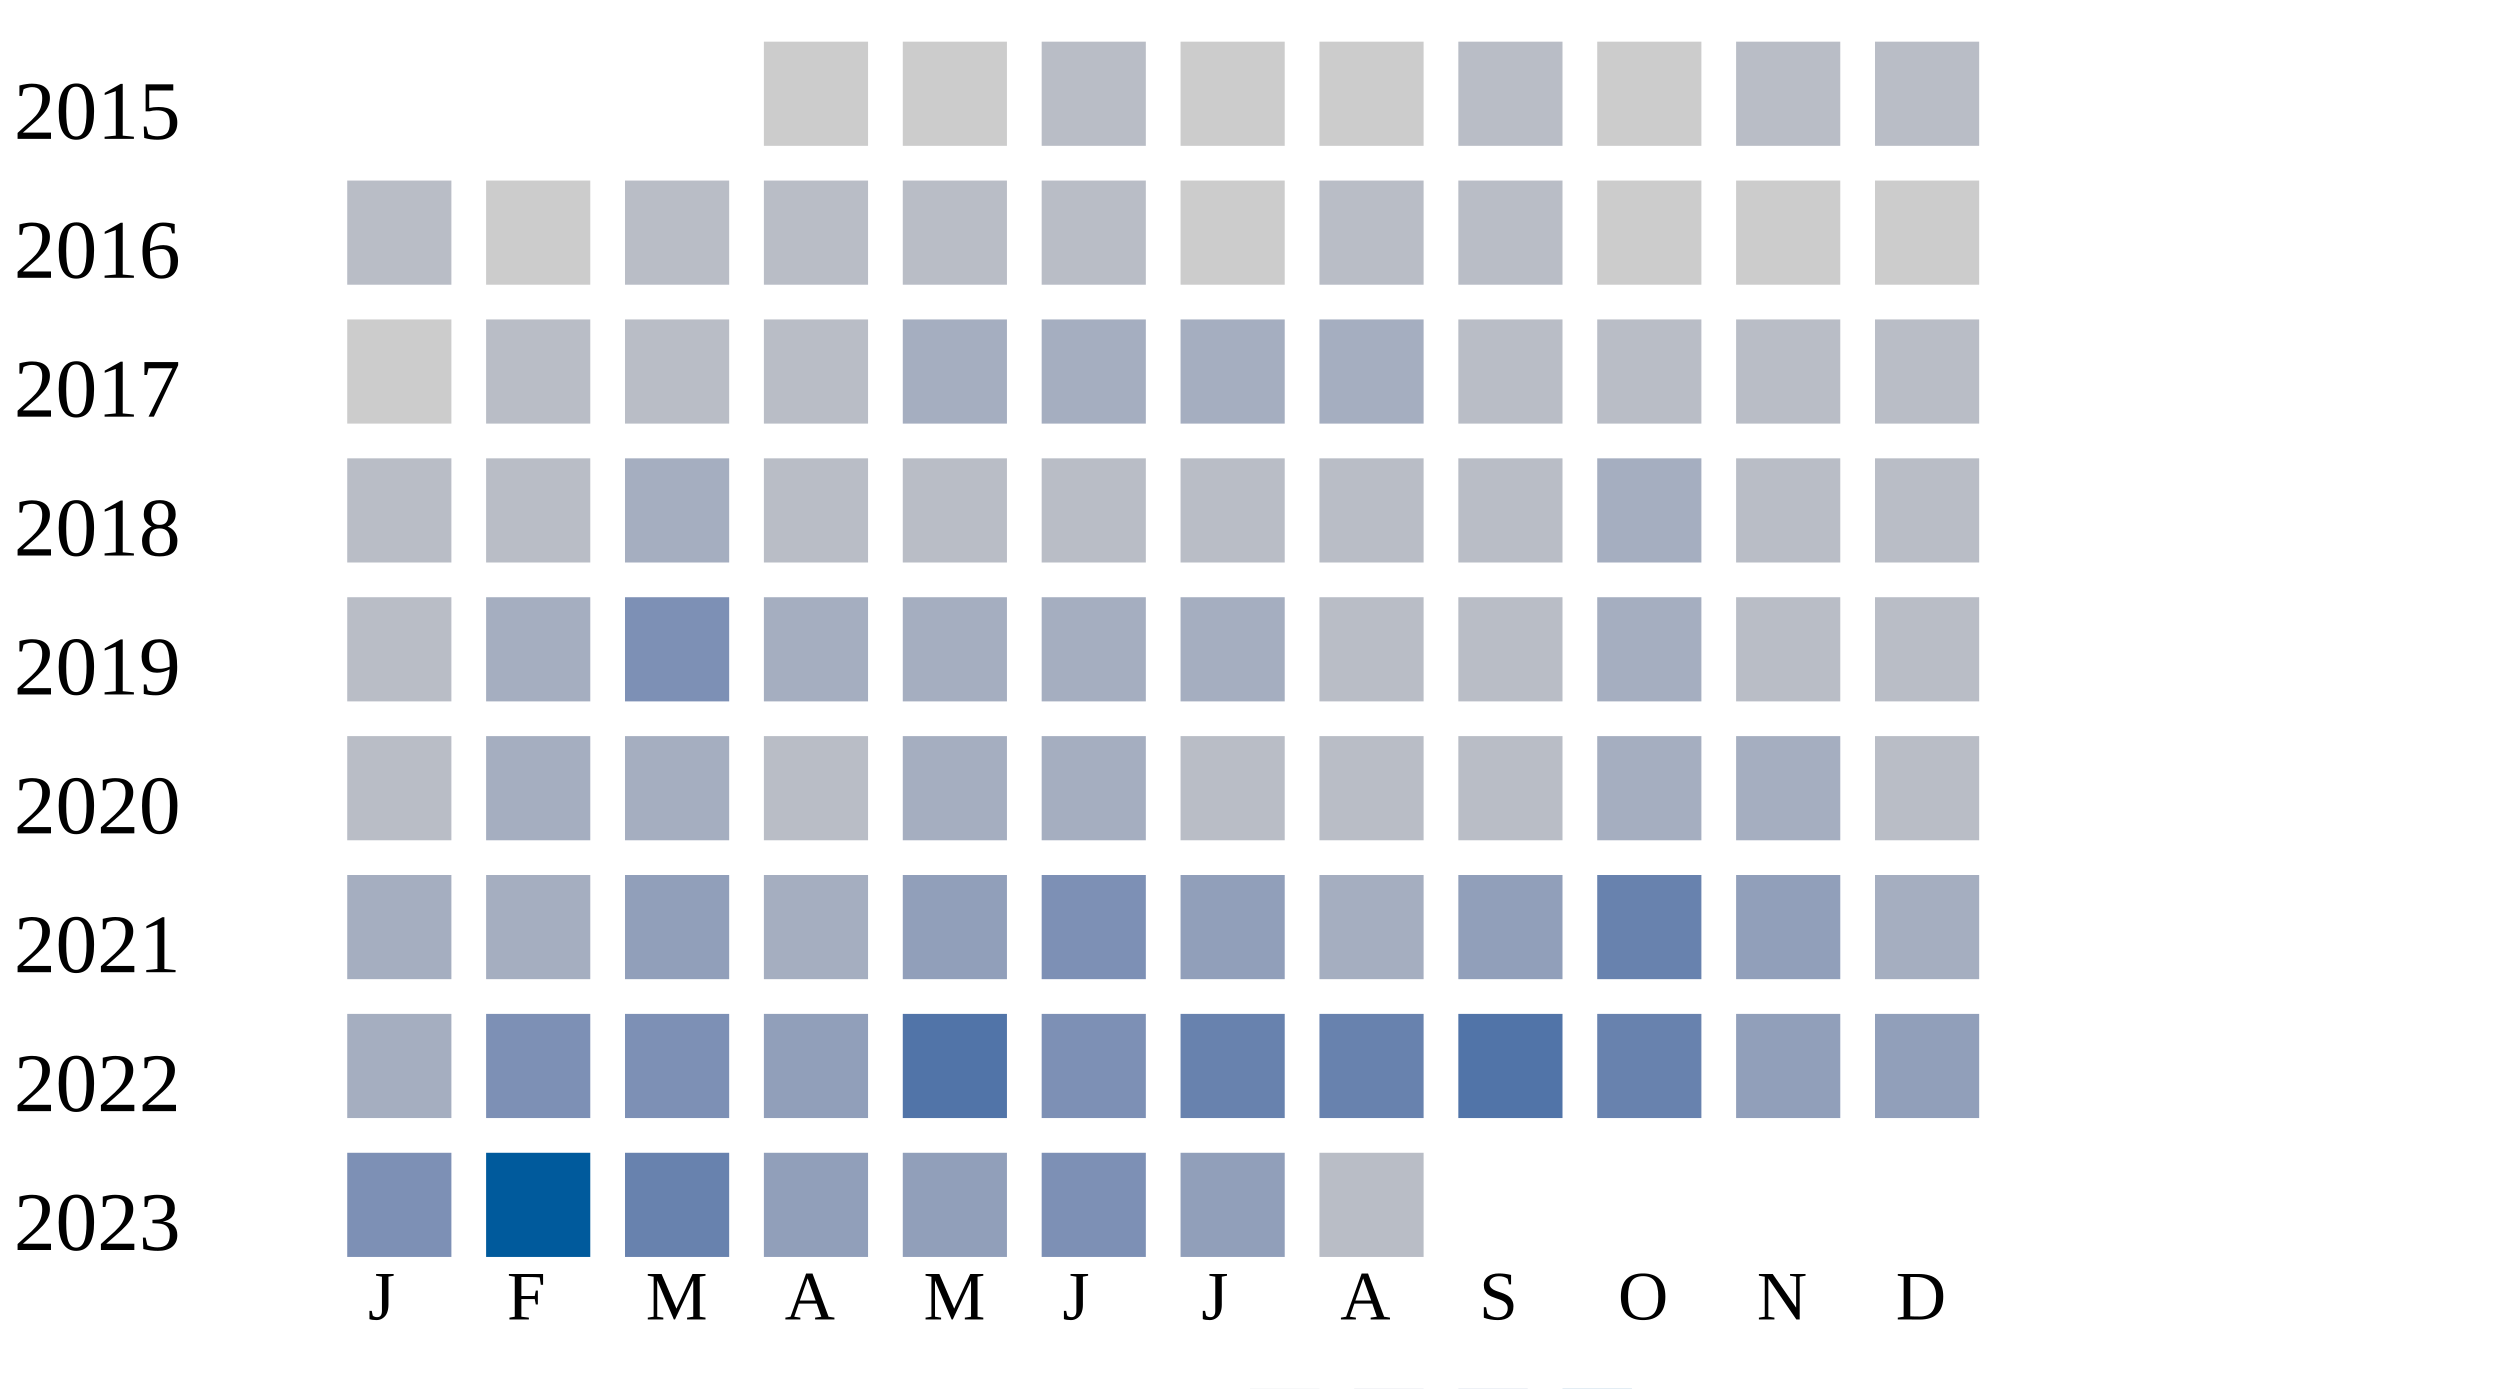
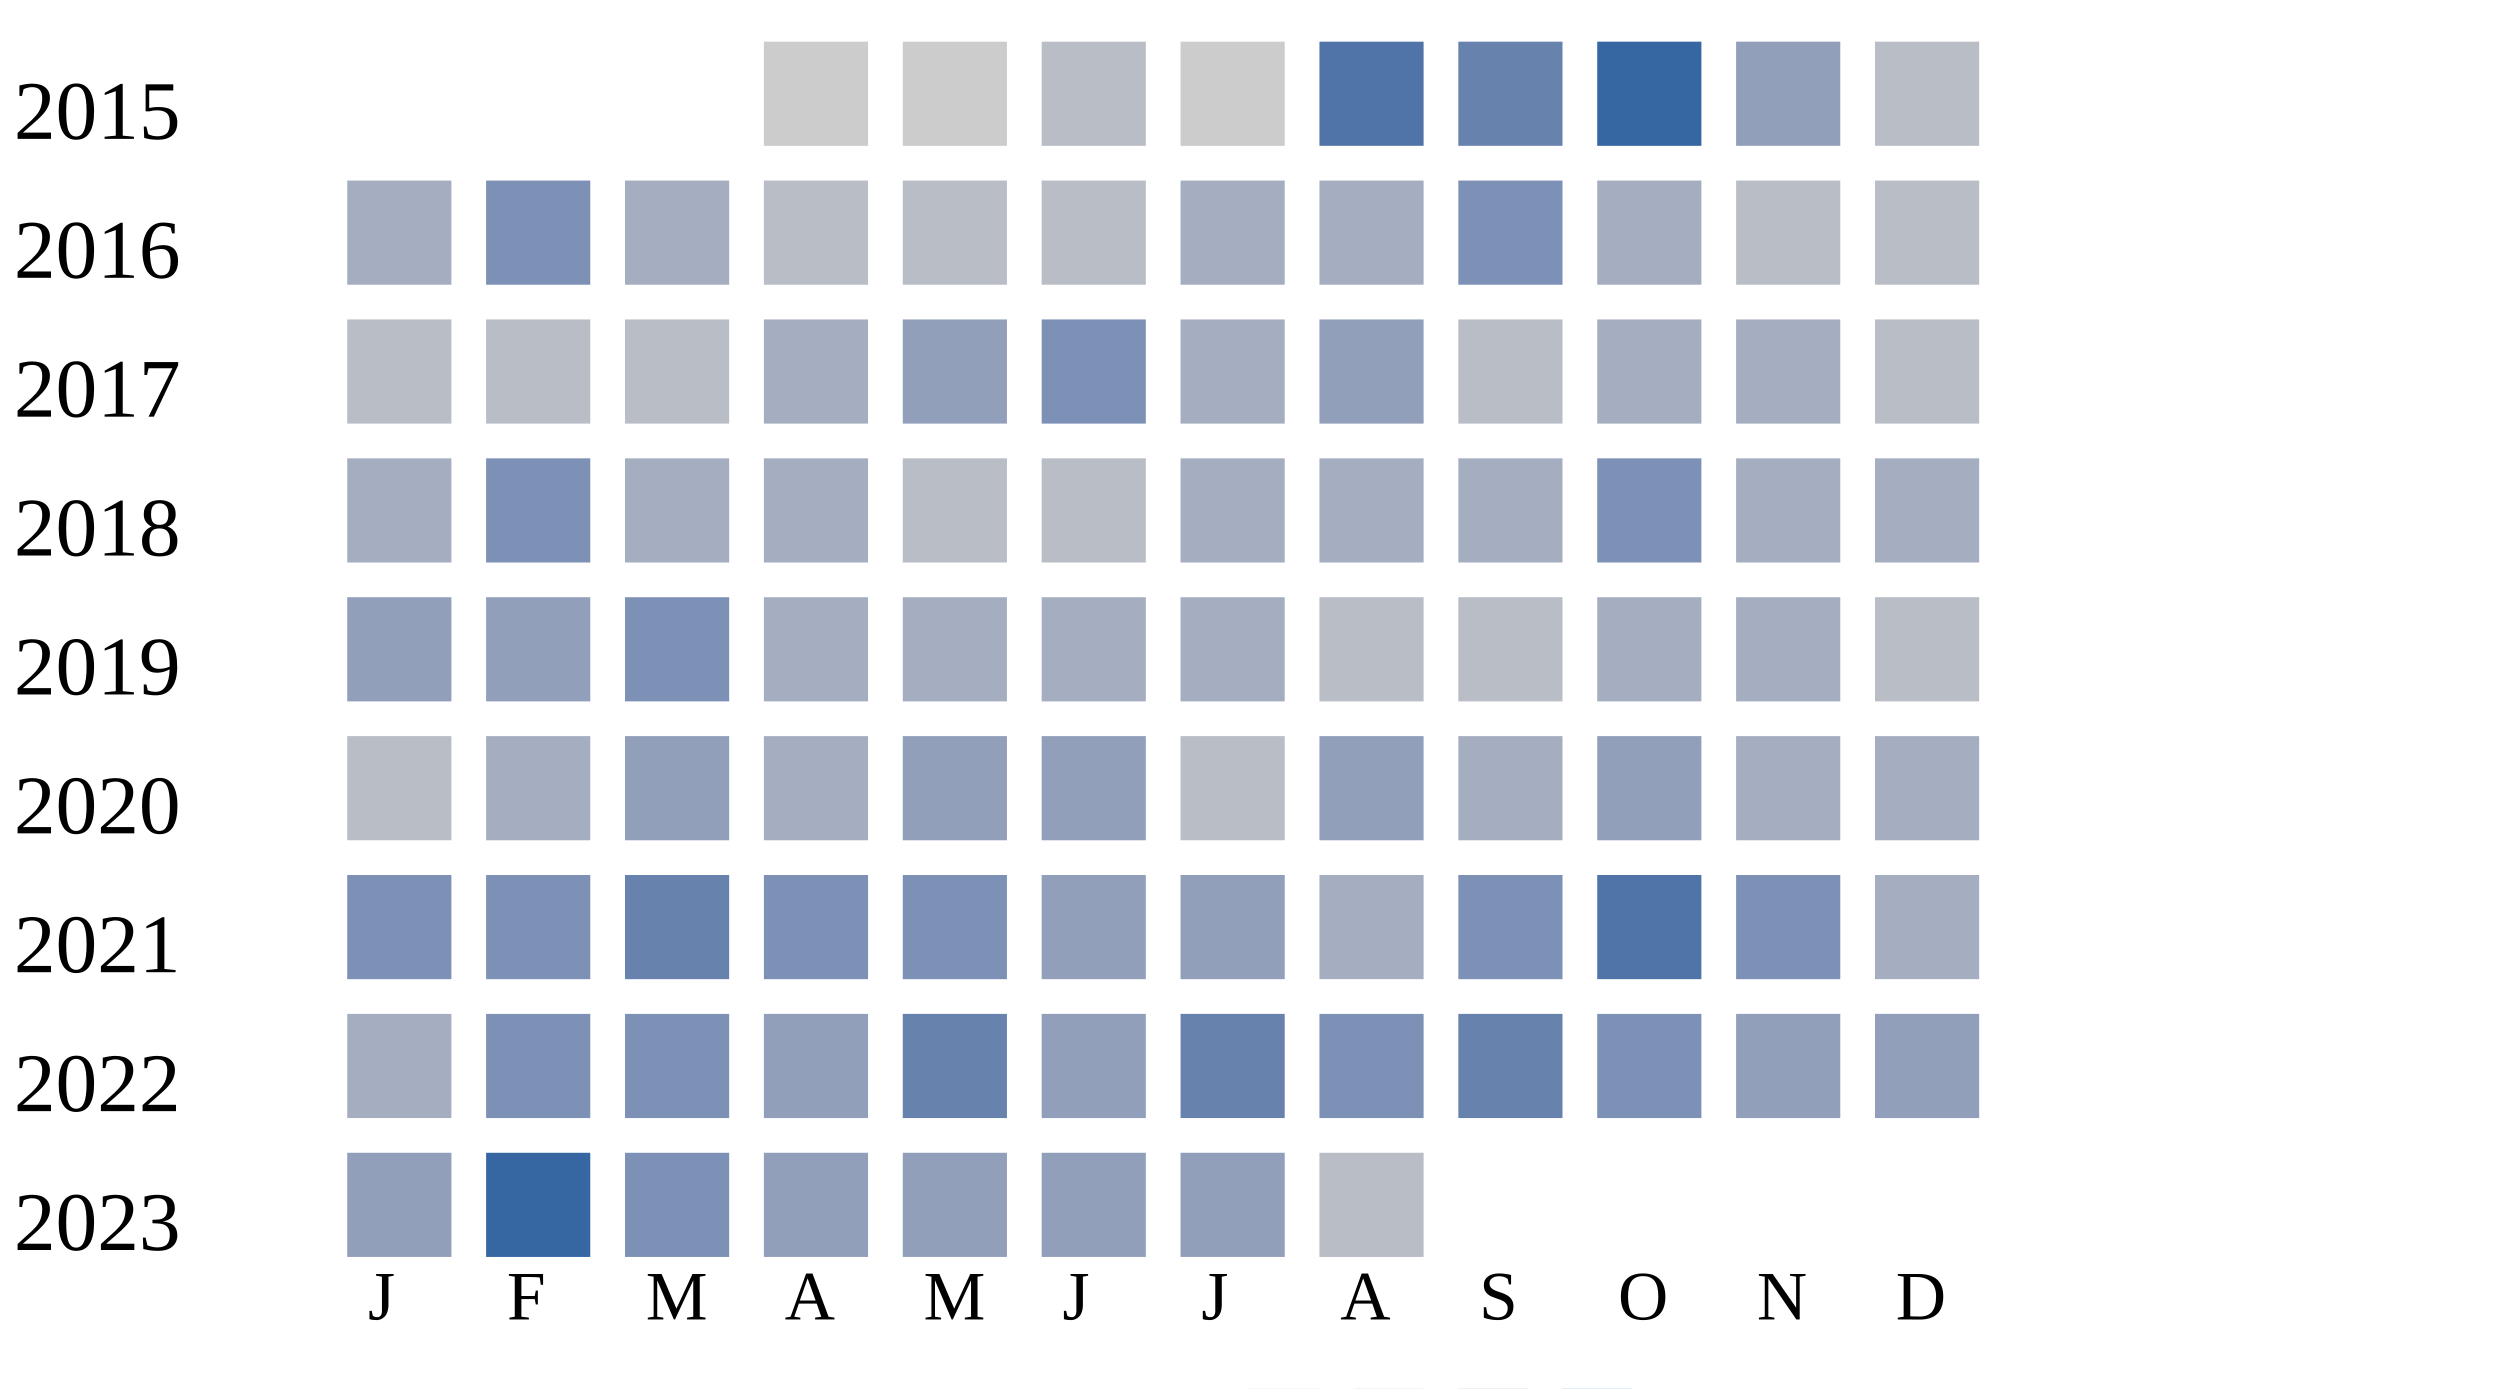
<svg xmlns="http://www.w3.org/2000/svg" width="360" height="200">
  <g transform="translate(0 0)">
    <text x="2" y="20">2015</text>
    <rect x="110" y="6" width="15" height="15" fill="#cccccc" />
    <rect x="130" y="6" width="15" height="15" fill="#cccccc" />
    <rect x="150" y="6" width="15" height="15" fill="#b9bdc6" />
    <rect x="170" y="6" width="15" height="15" fill="#cccccc" />
-     <rect x="190" y="6" width="15" height="15" fill="#cccccc" />
-     <rect x="210" y="6" width="15" height="15" fill="#b9bdc6" />
-     <rect x="230" y="6" width="15" height="15" fill="#cccccc" />
-     <rect x="250" y="6" width="15" height="15" fill="#b9bdc6" />
+     <rect x="190" y="6" width="15" height="15" fill="#5174a8" />
+     <rect x="210" y="6" width="15" height="15" fill="#6882ae" />
+     <rect x="230" y="6" width="15" height="15" fill="#3667a2" />
+     <rect x="250" y="6" width="15" height="15" fill="#919fba" />
    <rect x="270" y="6" width="15" height="15" fill="#b9bdc6" />
  </g>
  <g transform="translate(0 20)">
    <text x="2" y="20">2016</text>
-     <rect x="50" y="6" width="15" height="15" fill="#b9bdc6" />
-     <rect x="70" y="6" width="15" height="15" fill="#cccccc" />
-     <rect x="90" y="6" width="15" height="15" fill="#b9bdc6" />
+     <rect x="50" y="6" width="15" height="15" fill="#a5aec0" />
+     <rect x="70" y="6" width="15" height="15" fill="#7d90b5" />
+     <rect x="90" y="6" width="15" height="15" fill="#a5aec0" />
    <rect x="110" y="6" width="15" height="15" fill="#b9bdc6" />
    <rect x="130" y="6" width="15" height="15" fill="#b9bdc6" />
    <rect x="150" y="6" width="15" height="15" fill="#b9bdc6" />
-     <rect x="170" y="6" width="15" height="15" fill="#cccccc" />
-     <rect x="190" y="6" width="15" height="15" fill="#b9bdc6" />
-     <rect x="210" y="6" width="15" height="15" fill="#b9bdc6" />
-     <rect x="230" y="6" width="15" height="15" fill="#cccccc" />
-     <rect x="250" y="6" width="15" height="15" fill="#cccccc" />
-     <rect x="270" y="6" width="15" height="15" fill="#cccccc" />
+     <rect x="170" y="6" width="15" height="15" fill="#a5aec0" />
+     <rect x="190" y="6" width="15" height="15" fill="#a5aec0" />
+     <rect x="210" y="6" width="15" height="15" fill="#7d90b5" />
+     <rect x="230" y="6" width="15" height="15" fill="#a5aec0" />
+     <rect x="250" y="6" width="15" height="15" fill="#b9bdc6" />
+     <rect x="270" y="6" width="15" height="15" fill="#b9bdc6" />
  </g>
  <g transform="translate(0 40)">
    <text x="2" y="20">2017</text>
-     <rect x="50" y="6" width="15" height="15" fill="#cccccc" />
+     <rect x="50" y="6" width="15" height="15" fill="#b9bdc6" />
    <rect x="70" y="6" width="15" height="15" fill="#b9bdc6" />
    <rect x="90" y="6" width="15" height="15" fill="#b9bdc6" />
-     <rect x="110" y="6" width="15" height="15" fill="#b9bdc6" />
-     <rect x="130" y="6" width="15" height="15" fill="#a5aec0" />
-     <rect x="150" y="6" width="15" height="15" fill="#a5aec0" />
+     <rect x="110" y="6" width="15" height="15" fill="#a5aec0" />
+     <rect x="130" y="6" width="15" height="15" fill="#919fba" />
+     <rect x="150" y="6" width="15" height="15" fill="#7d90b5" />
    <rect x="170" y="6" width="15" height="15" fill="#a5aec0" />
-     <rect x="190" y="6" width="15" height="15" fill="#a5aec0" />
+     <rect x="190" y="6" width="15" height="15" fill="#919fba" />
    <rect x="210" y="6" width="15" height="15" fill="#b9bdc6" />
-     <rect x="230" y="6" width="15" height="15" fill="#b9bdc6" />
-     <rect x="250" y="6" width="15" height="15" fill="#b9bdc6" />
+     <rect x="230" y="6" width="15" height="15" fill="#a5aec0" />
+     <rect x="250" y="6" width="15" height="15" fill="#a5aec0" />
    <rect x="270" y="6" width="15" height="15" fill="#b9bdc6" />
  </g>
  <g transform="translate(0 60)">
    <text x="2" y="20">2018</text>
-     <rect x="50" y="6" width="15" height="15" fill="#b9bdc6" />
-     <rect x="70" y="6" width="15" height="15" fill="#b9bdc6" />
+     <rect x="50" y="6" width="15" height="15" fill="#a5aec0" />
+     <rect x="70" y="6" width="15" height="15" fill="#7d90b5" />
    <rect x="90" y="6" width="15" height="15" fill="#a5aec0" />
-     <rect x="110" y="6" width="15" height="15" fill="#b9bdc6" />
+     <rect x="110" y="6" width="15" height="15" fill="#a5aec0" />
    <rect x="130" y="6" width="15" height="15" fill="#b9bdc6" />
    <rect x="150" y="6" width="15" height="15" fill="#b9bdc6" />
-     <rect x="170" y="6" width="15" height="15" fill="#b9bdc6" />
-     <rect x="190" y="6" width="15" height="15" fill="#b9bdc6" />
-     <rect x="210" y="6" width="15" height="15" fill="#b9bdc6" />
-     <rect x="230" y="6" width="15" height="15" fill="#a5aec0" />
-     <rect x="250" y="6" width="15" height="15" fill="#b9bdc6" />
-     <rect x="270" y="6" width="15" height="15" fill="#b9bdc6" />
+     <rect x="170" y="6" width="15" height="15" fill="#a5aec0" />
+     <rect x="190" y="6" width="15" height="15" fill="#a5aec0" />
+     <rect x="210" y="6" width="15" height="15" fill="#a5aec0" />
+     <rect x="230" y="6" width="15" height="15" fill="#7d90b5" />
+     <rect x="250" y="6" width="15" height="15" fill="#a5aec0" />
+     <rect x="270" y="6" width="15" height="15" fill="#a5aec0" />
  </g>
  <g transform="translate(0 80)">
    <text x="2" y="20">2019</text>
-     <rect x="50" y="6" width="15" height="15" fill="#b9bdc6" />
-     <rect x="70" y="6" width="15" height="15" fill="#a5aec0" />
+     <rect x="50" y="6" width="15" height="15" fill="#919fba" />
+     <rect x="70" y="6" width="15" height="15" fill="#919fba" />
    <rect x="90" y="6" width="15" height="15" fill="#7d90b5" />
    <rect x="110" y="6" width="15" height="15" fill="#a5aec0" />
    <rect x="130" y="6" width="15" height="15" fill="#a5aec0" />
    <rect x="150" y="6" width="15" height="15" fill="#a5aec0" />
    <rect x="170" y="6" width="15" height="15" fill="#a5aec0" />
    <rect x="190" y="6" width="15" height="15" fill="#b9bdc6" />
    <rect x="210" y="6" width="15" height="15" fill="#b9bdc6" />
    <rect x="230" y="6" width="15" height="15" fill="#a5aec0" />
-     <rect x="250" y="6" width="15" height="15" fill="#b9bdc6" />
+     <rect x="250" y="6" width="15" height="15" fill="#a5aec0" />
    <rect x="270" y="6" width="15" height="15" fill="#b9bdc6" />
  </g>
  <g transform="translate(0 100)">
    <text x="2" y="20">2020</text>
    <rect x="50" y="6" width="15" height="15" fill="#b9bdc6" />
    <rect x="70" y="6" width="15" height="15" fill="#a5aec0" />
-     <rect x="90" y="6" width="15" height="15" fill="#a5aec0" />
-     <rect x="110" y="6" width="15" height="15" fill="#b9bdc6" />
-     <rect x="130" y="6" width="15" height="15" fill="#a5aec0" />
-     <rect x="150" y="6" width="15" height="15" fill="#a5aec0" />
+     <rect x="90" y="6" width="15" height="15" fill="#919fba" />
+     <rect x="110" y="6" width="15" height="15" fill="#a5aec0" />
+     <rect x="130" y="6" width="15" height="15" fill="#919fba" />
+     <rect x="150" y="6" width="15" height="15" fill="#919fba" />
    <rect x="170" y="6" width="15" height="15" fill="#b9bdc6" />
-     <rect x="190" y="6" width="15" height="15" fill="#b9bdc6" />
-     <rect x="210" y="6" width="15" height="15" fill="#b9bdc6" />
-     <rect x="230" y="6" width="15" height="15" fill="#a5aec0" />
+     <rect x="190" y="6" width="15" height="15" fill="#919fba" />
+     <rect x="210" y="6" width="15" height="15" fill="#a5aec0" />
+     <rect x="230" y="6" width="15" height="15" fill="#919fba" />
    <rect x="250" y="6" width="15" height="15" fill="#a5aec0" />
-     <rect x="270" y="6" width="15" height="15" fill="#b9bdc6" />
+     <rect x="270" y="6" width="15" height="15" fill="#a5aec0" />
  </g>
  <g transform="translate(0 120)">
    <text x="2" y="20">2021</text>
-     <rect x="50" y="6" width="15" height="15" fill="#a5aec0" />
-     <rect x="70" y="6" width="15" height="15" fill="#a5aec0" />
-     <rect x="90" y="6" width="15" height="15" fill="#919fba" />
-     <rect x="110" y="6" width="15" height="15" fill="#a5aec0" />
-     <rect x="130" y="6" width="15" height="15" fill="#919fba" />
-     <rect x="150" y="6" width="15" height="15" fill="#7d90b5" />
+     <rect x="50" y="6" width="15" height="15" fill="#7d90b5" />
+     <rect x="70" y="6" width="15" height="15" fill="#7d90b5" />
+     <rect x="90" y="6" width="15" height="15" fill="#6882ae" />
+     <rect x="110" y="6" width="15" height="15" fill="#7d90b5" />
+     <rect x="130" y="6" width="15" height="15" fill="#7d90b5" />
+     <rect x="150" y="6" width="15" height="15" fill="#919fba" />
    <rect x="170" y="6" width="15" height="15" fill="#919fba" />
    <rect x="190" y="6" width="15" height="15" fill="#a5aec0" />
-     <rect x="210" y="6" width="15" height="15" fill="#919fba" />
-     <rect x="230" y="6" width="15" height="15" fill="#6882ae" />
-     <rect x="250" y="6" width="15" height="15" fill="#919fba" />
+     <rect x="210" y="6" width="15" height="15" fill="#7d90b5" />
+     <rect x="230" y="6" width="15" height="15" fill="#5174a8" />
+     <rect x="250" y="6" width="15" height="15" fill="#7d90b5" />
    <rect x="270" y="6" width="15" height="15" fill="#a5aec0" />
  </g>
  <g transform="translate(0 140)">
    <text x="2" y="20">2022</text>
    <rect x="50" y="6" width="15" height="15" fill="#a5aec0" />
    <rect x="70" y="6" width="15" height="15" fill="#7d90b5" />
    <rect x="90" y="6" width="15" height="15" fill="#7d90b5" />
    <rect x="110" y="6" width="15" height="15" fill="#919fba" />
-     <rect x="130" y="6" width="15" height="15" fill="#5174a8" />
-     <rect x="150" y="6" width="15" height="15" fill="#7d90b5" />
+     <rect x="130" y="6" width="15" height="15" fill="#6882ae" />
+     <rect x="150" y="6" width="15" height="15" fill="#919fba" />
    <rect x="170" y="6" width="15" height="15" fill="#6882ae" />
-     <rect x="190" y="6" width="15" height="15" fill="#6882ae" />
-     <rect x="210" y="6" width="15" height="15" fill="#5174a8" />
-     <rect x="230" y="6" width="15" height="15" fill="#6882ae" />
+     <rect x="190" y="6" width="15" height="15" fill="#7d90b5" />
+     <rect x="210" y="6" width="15" height="15" fill="#6882ae" />
+     <rect x="230" y="6" width="15" height="15" fill="#7d90b5" />
    <rect x="250" y="6" width="15" height="15" fill="#919fba" />
    <rect x="270" y="6" width="15" height="15" fill="#919fba" />
  </g>
  <g transform="translate(0 160)">
    <text x="2" y="20">2023</text>
-     <rect x="50" y="6" width="15" height="15" fill="#7d90b5" />
-     <rect x="70" y="6" width="15" height="15" fill="#005a9c" />
-     <rect x="90" y="6" width="15" height="15" fill="#6882ae" />
+     <rect x="50" y="6" width="15" height="15" fill="#919fba" />
+     <rect x="70" y="6" width="15" height="15" fill="#3667a2" />
+     <rect x="90" y="6" width="15" height="15" fill="#7d90b5" />
    <rect x="110" y="6" width="15" height="15" fill="#919fba" />
    <rect x="130" y="6" width="15" height="15" fill="#919fba" />
-     <rect x="150" y="6" width="15" height="15" fill="#7d90b5" />
+     <rect x="150" y="6" width="15" height="15" fill="#919fba" />
    <rect x="170" y="6" width="15" height="15" fill="#919fba" />
    <rect x="190" y="6" width="15" height="15" fill="#b9bdc6" />
  </g>
  <text style="font-size: 10px; text-align: center" x="53" y="190">J</text>
  <text style="font-size: 10px; text-align: center" x="73" y="190">F</text>
  <text style="font-size: 10px; text-align: center" x="93" y="190">M</text>
  <text style="font-size: 10px; text-align: center" x="113" y="190">A</text>
  <text style="font-size: 10px; text-align: center" x="133" y="190">M</text>
  <text style="font-size: 10px; text-align: center" x="153" y="190">J</text>
  <text style="font-size: 10px; text-align: center" x="173" y="190">J</text>
  <text style="font-size: 10px; text-align: center" x="193" y="190">A</text>
  <text style="font-size: 10px; text-align: center" x="213" y="190">S</text>
  <text style="font-size: 10px; text-align: center" x="233" y="190">O</text>
  <text style="font-size: 10px; text-align: center" x="253" y="190">N</text>
  <text style="font-size: 10px; text-align: center" x="273" y="190">D</text>
  <text style="font-size: 10px;" x="155" y="209">Less</text>
  <rect fill="#b9bdc6" width="10" height="10" x="180" y="200" />
  <rect fill="#919fba" width="10" height="10" x="195" y="200" />
  <rect fill="#6882ae" width="10" height="10" x="210" y="200" />
  <rect fill="#005a9c" width="10" height="10" x="225" y="200" />
  <text x="240" y="209" style="font-size: 10px;">More</text>
</svg>
